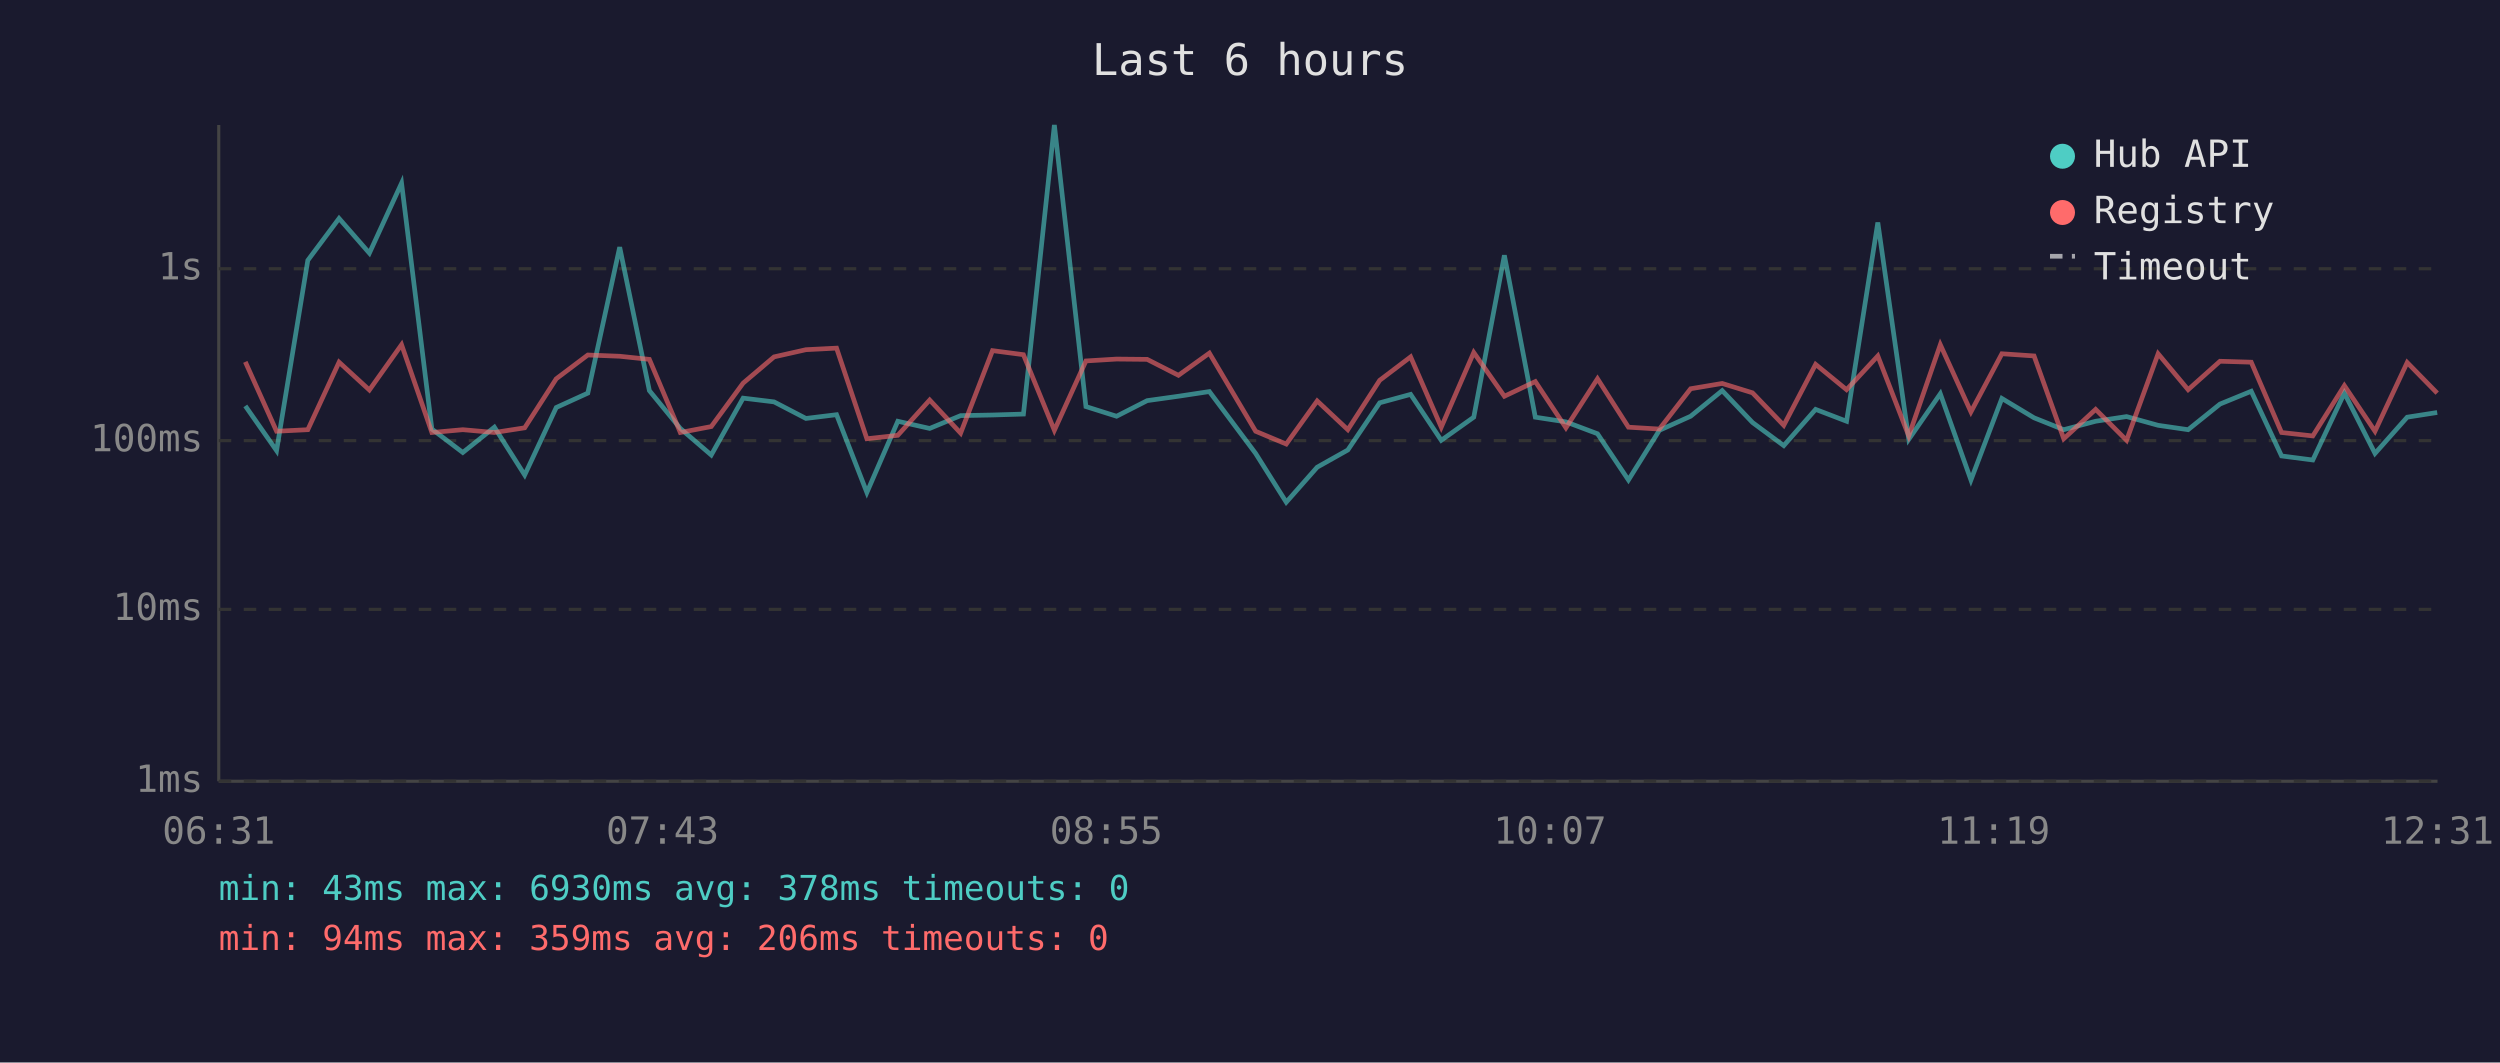
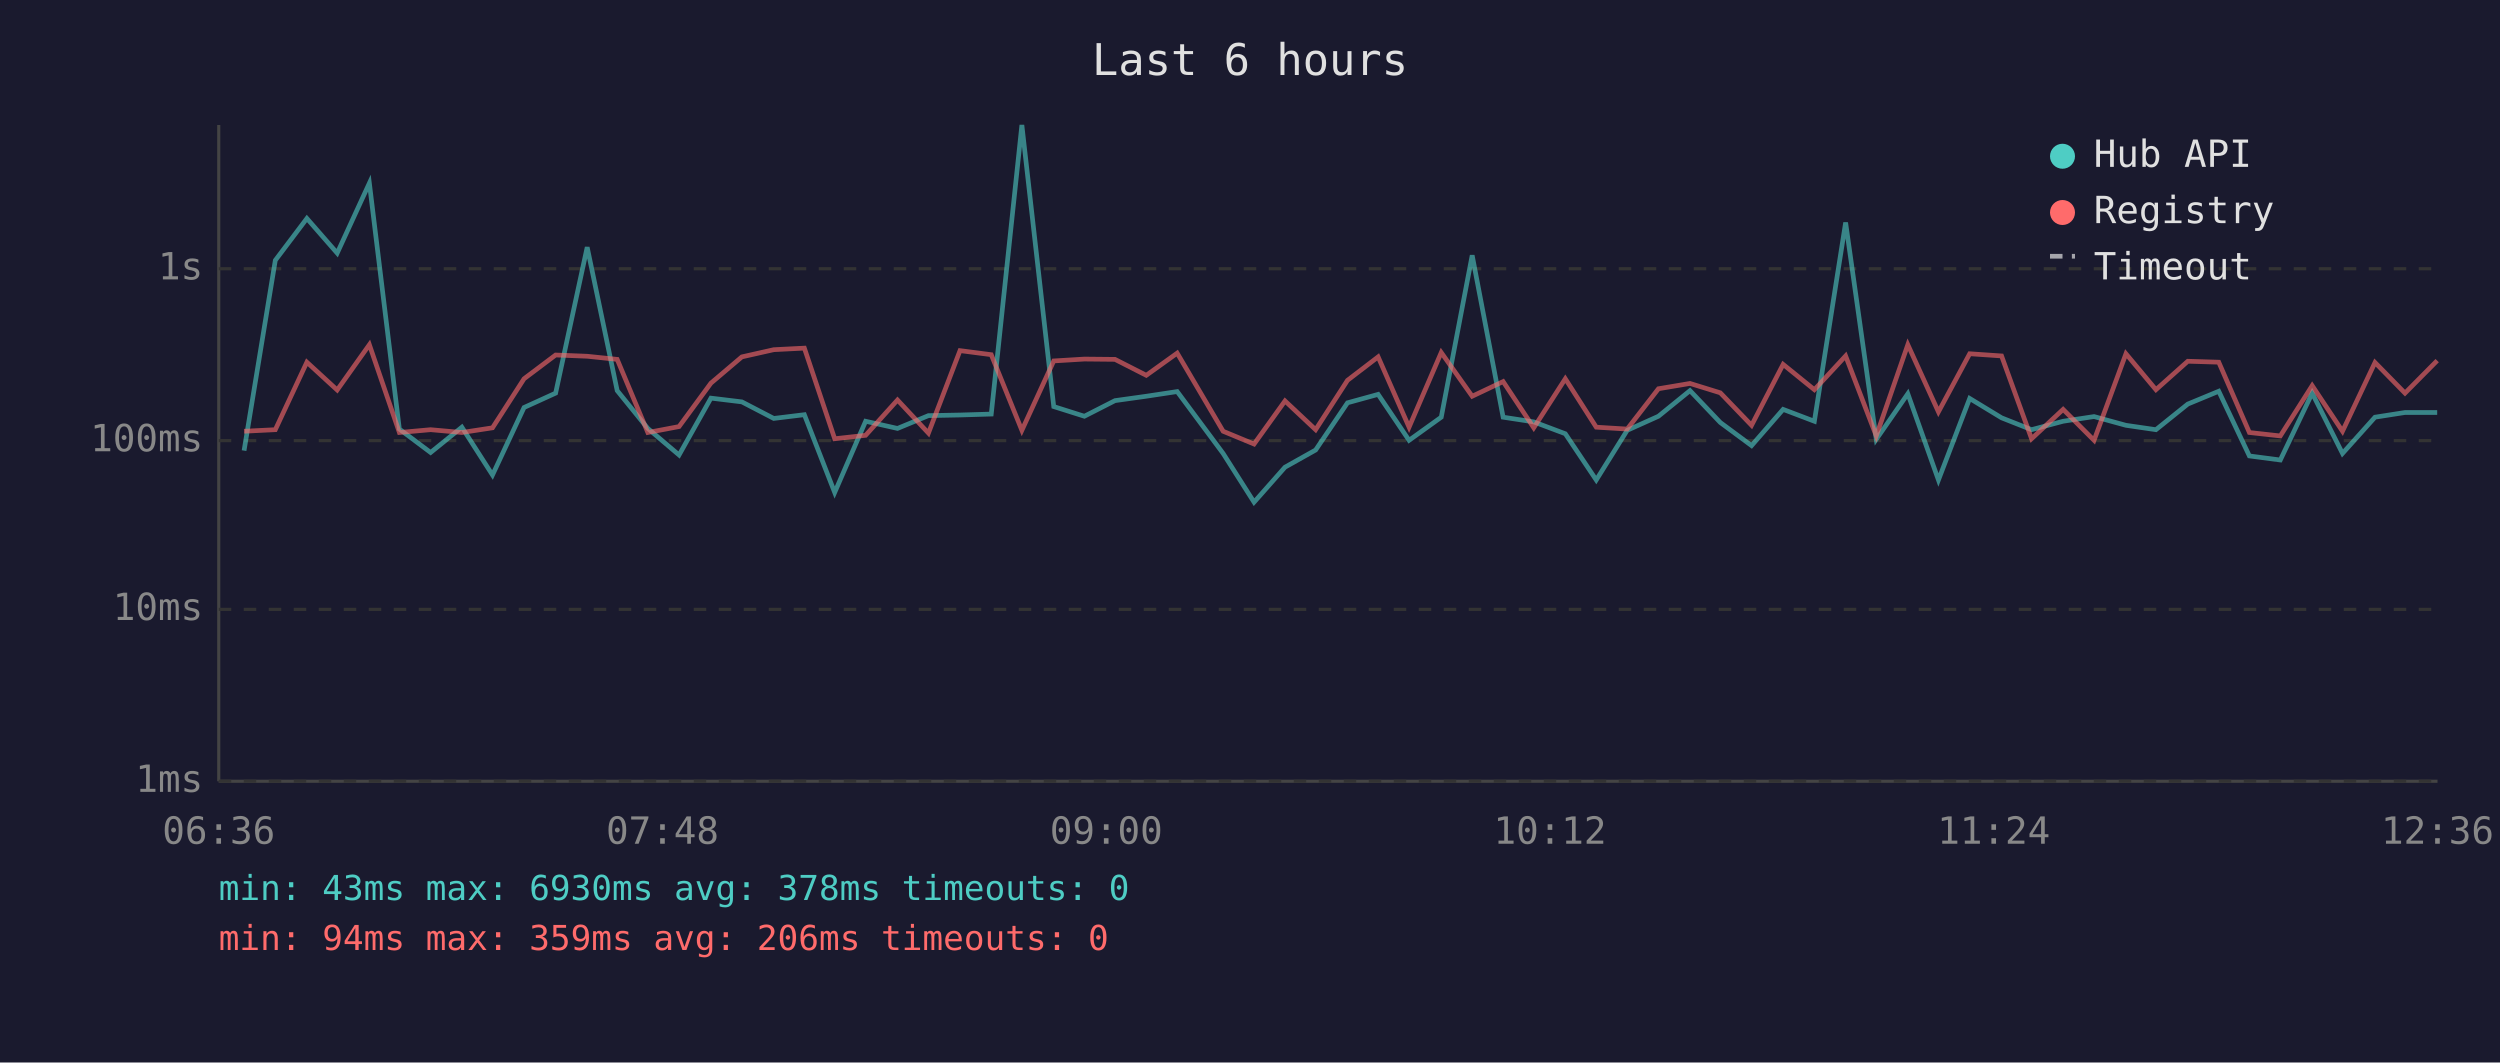
<svg xmlns="http://www.w3.org/2000/svg" viewBox="0 0 800 340" font-family="monospace" font-size="12">
  <rect width="800" height="340" fill="#1a1a2e" />
  <text x="400" y="24" fill="#e0e0e0" font-size="14" text-anchor="middle">Last 6 hours</text>
  <line x1="70" y1="40" x2="70" y2="250" stroke="#444" stroke-width="1" />
  <line x1="70" y1="250" x2="780" y2="250" stroke="#444" stroke-width="1" />
  <line x1="70" y1="250" x2="780" y2="250" stroke="#333" stroke-width="1" stroke-dasharray="4" />
  <text x="65" y="250" fill="#888" text-anchor="end" dominant-baseline="middle">1ms</text>
  <line x1="70" y1="195" x2="780" y2="195" stroke="#333" stroke-width="1" stroke-dasharray="4" />
  <text x="65" y="195" fill="#888" text-anchor="end" dominant-baseline="middle">10ms</text>
  <line x1="70" y1="141" x2="780" y2="141" stroke="#333" stroke-width="1" stroke-dasharray="4" />
  <text x="65" y="141" fill="#888" text-anchor="end" dominant-baseline="middle">100ms</text>
  <line x1="70" y1="86" x2="780" y2="86" stroke="#333" stroke-width="1" stroke-dasharray="4" />
  <text x="65" y="86" fill="#888" text-anchor="end" dominant-baseline="middle">1s</text>
-   <text x="70" y="270" fill="#888" text-anchor="middle">06:31</text>
-   <text x="212" y="270" fill="#888" text-anchor="middle">07:43</text>
-   <text x="354" y="270" fill="#888" text-anchor="middle">08:55</text>
-   <text x="496" y="270" fill="#888" text-anchor="middle">10:07</text>
-   <text x="638" y="270" fill="#888" text-anchor="middle">11:19</text>
-   <text x="780" y="270" fill="#888" text-anchor="middle">12:31</text>
-   <polyline points="78.5,129.9 88.5,144.2 98.5,83.3 108.5,69.9 118.2,81.0 128.5,58.6 138.2,137.3 148.1,144.8 158.2,136.7 167.9,152.0 178.0,130.4 188.1,125.8 198.3,79.1 207.8,125.0 217.7,137.1 227.6,145.6 237.8,127.4 247.7,128.6 257.9,133.9 267.7,132.7 277.4,157.6 287.3,134.8 297.5,137.1 307.4,133.0 317.6,132.8 327.5,132.5 337.4,40.0 347.5,130.1 357.3,133.2 367.1,128.2 377.1,126.8 387.0,125.3 401.8,145.1 411.6,160.7 421.5,149.5 431.3,144.0 441.5,128.9 451.4,126.2 461.2,140.9 471.6,133.5 481.4,81.7 491.3,133.5 501.1,135.0 511.2,138.8 521.1,153.6 531.0,137.7 541.0,133.2 551.1,125.0 560.8,135.2 570.8,142.6 581.0,131.0 590.9,134.8 600.9,71.2 610.8,140.6 620.9,126.0 630.7,153.6 640.6,127.5 650.9,133.7 660.4,137.5 670.6,134.8 680.5,133.3 690.6,136.1 700.2,137.5 710.4,129.3 720.4,125.2 730.1,145.9 740.1,147.2 750.2,125.8 760.0,145.1 770.3,133.5 779.9,132.0" fill="none" stroke="#4ecdc4" stroke-width="1.5" opacity="0.6" />
-   <polyline points="78.5,115.8 88.5,138.0 98.5,137.5 108.5,115.9 118.2,124.8 128.5,110.3 138.2,138.4 148.1,137.5 158.2,138.4 167.9,136.9 178.0,121.2 188.1,113.6 198.3,114.0 207.8,115.0 217.7,138.4 227.6,136.5 237.8,122.6 247.7,114.2 257.9,111.9 267.7,111.4 277.4,140.4 287.3,139.3 297.5,128.0 307.4,138.6 317.6,112.2 327.5,113.5 337.4,137.7 347.5,115.5 357.3,114.9 367.1,115.0 377.1,120.1 387.0,113.0 401.8,138.0 411.6,142.1 421.5,128.3 431.3,137.5 441.5,121.7 451.4,114.2 461.2,136.7 471.6,112.8 481.4,126.8 491.3,122.1 501.1,136.9 511.2,121.2 521.1,136.7 531.0,137.3 541.0,124.4 551.1,122.7 560.8,125.7 570.8,136.1 581.0,116.6 590.9,124.7 600.9,113.9 610.8,139.5 620.9,110.3 630.7,131.8 640.6,113.2 650.9,113.9 660.4,140.4 670.6,131.0 680.5,140.9 690.6,113.2 700.2,124.7 710.4,115.6 720.4,115.9 730.1,138.4 740.1,139.5 750.2,123.4 760.0,138.0 770.3,116.0 779.9,125.8" fill="none" stroke="#ff6b6b" stroke-width="1.5" opacity="0.6" />
+   <text x="70" y="270" fill="#888" text-anchor="middle">06:36</text>
+   <text x="212" y="270" fill="#888" text-anchor="middle">07:48</text>
+   <text x="354" y="270" fill="#888" text-anchor="middle">09:00</text>
+   <text x="496" y="270" fill="#888" text-anchor="middle">10:12</text>
+   <text x="638" y="270" fill="#888" text-anchor="middle">11:24</text>
+   <text x="780" y="270" fill="#888" text-anchor="middle">12:36</text>
+   <polyline points="78.1,144.2 88.1,83.3 98.2,69.9 107.9,81.0 118.2,58.6 127.8,137.3 137.8,144.8 147.8,136.7 157.6,152.0 167.7,130.4 177.8,125.8 187.9,79.1 197.5,125.0 207.3,137.1 217.3,145.6 227.5,127.4 237.4,128.6 247.6,133.9 257.4,132.7 267.1,157.6 277.0,134.8 287.2,137.1 297.1,133.0 307.2,132.8 317.2,132.5 327.0,40.0 337.2,130.1 347.0,133.2 356.8,128.2 366.8,126.8 376.7,125.3 391.4,145.1 401.3,160.7 411.2,149.5 421.0,144.0 431.2,128.9 441.0,126.2 450.9,140.9 461.2,133.5 471.1,81.7 481.0,133.5 490.8,135.0 500.9,138.8 510.8,153.6 520.7,137.7 530.7,133.2 540.8,125.0 550.5,135.2 560.5,142.6 570.6,131.0 580.6,134.8 590.6,71.2 600.4,140.6 610.5,126.0 620.3,153.6 630.3,127.5 640.5,133.7 650.1,137.5 660.2,134.8 670.1,133.3 680.3,136.1 689.9,137.5 700.1,129.3 710.0,125.2 719.8,145.9 729.7,147.2 739.9,125.8 749.6,145.1 760.0,133.5 769.6,132.0 779.9,132.0" fill="none" stroke="#4ecdc4" stroke-width="1.5" opacity="0.6" />
+   <polyline points="78.1,138.0 88.1,137.5 98.2,115.9 107.9,124.8 118.2,110.3 127.8,138.4 137.8,137.5 147.8,138.4 157.6,136.9 167.7,121.2 177.8,113.6 187.9,114.0 197.5,115.0 207.3,138.4 217.3,136.5 227.5,122.6 237.4,114.2 247.6,111.9 257.4,111.4 267.1,140.4 277.0,139.3 287.2,128.0 297.1,138.6 307.2,112.2 317.2,113.5 327.0,137.7 337.2,115.5 347.0,114.9 356.8,115.0 366.8,120.1 376.7,113.0 391.4,138.0 401.3,142.1 411.2,128.3 421.0,137.5 431.2,121.7 441.0,114.2 450.9,136.7 461.2,112.8 471.1,126.8 481.0,122.1 490.8,136.9 500.9,121.2 510.8,136.7 520.7,137.3 530.7,124.4 540.8,122.7 550.5,125.7 560.5,136.1 570.6,116.6 580.6,124.7 590.6,113.9 600.4,139.5 610.5,110.3 620.3,131.8 630.3,113.2 640.5,113.9 650.1,140.4 660.2,131.0 670.1,140.9 680.3,113.2 689.9,124.7 700.1,115.6 710.0,115.9 719.8,138.4 729.7,139.5 739.9,123.4 749.6,138.0 760.0,116.0 769.6,125.8 779.9,115.4" fill="none" stroke="#ff6b6b" stroke-width="1.5" opacity="0.6" />
  <circle cx="660" cy="50" r="4" fill="#4ecdc4" />
  <text x="670" y="50" fill="#e0e0e0" dominant-baseline="middle">Hub API</text>
  <circle cx="660" cy="68" r="4" fill="#ff6b6b" />
  <text x="670" y="68" fill="#e0e0e0" dominant-baseline="middle">Registry</text>
  <line x1="656" y1="82" x2="664" y2="82" stroke="#e0e0e0" stroke-width="1.5" stroke-dasharray="4,3" opacity="0.7" />
  <text x="670" y="86" fill="#e0e0e0" dominant-baseline="middle">Timeout</text>
  <text x="70" y="288" fill="#4ecdc4" font-size="11">min: 43ms  max: 6930ms  avg: 378ms  timeouts: 0</text>
  <text x="70" y="304" fill="#ff6b6b" font-size="11">min: 94ms  max: 359ms  avg: 206ms  timeouts: 0</text>
</svg>
